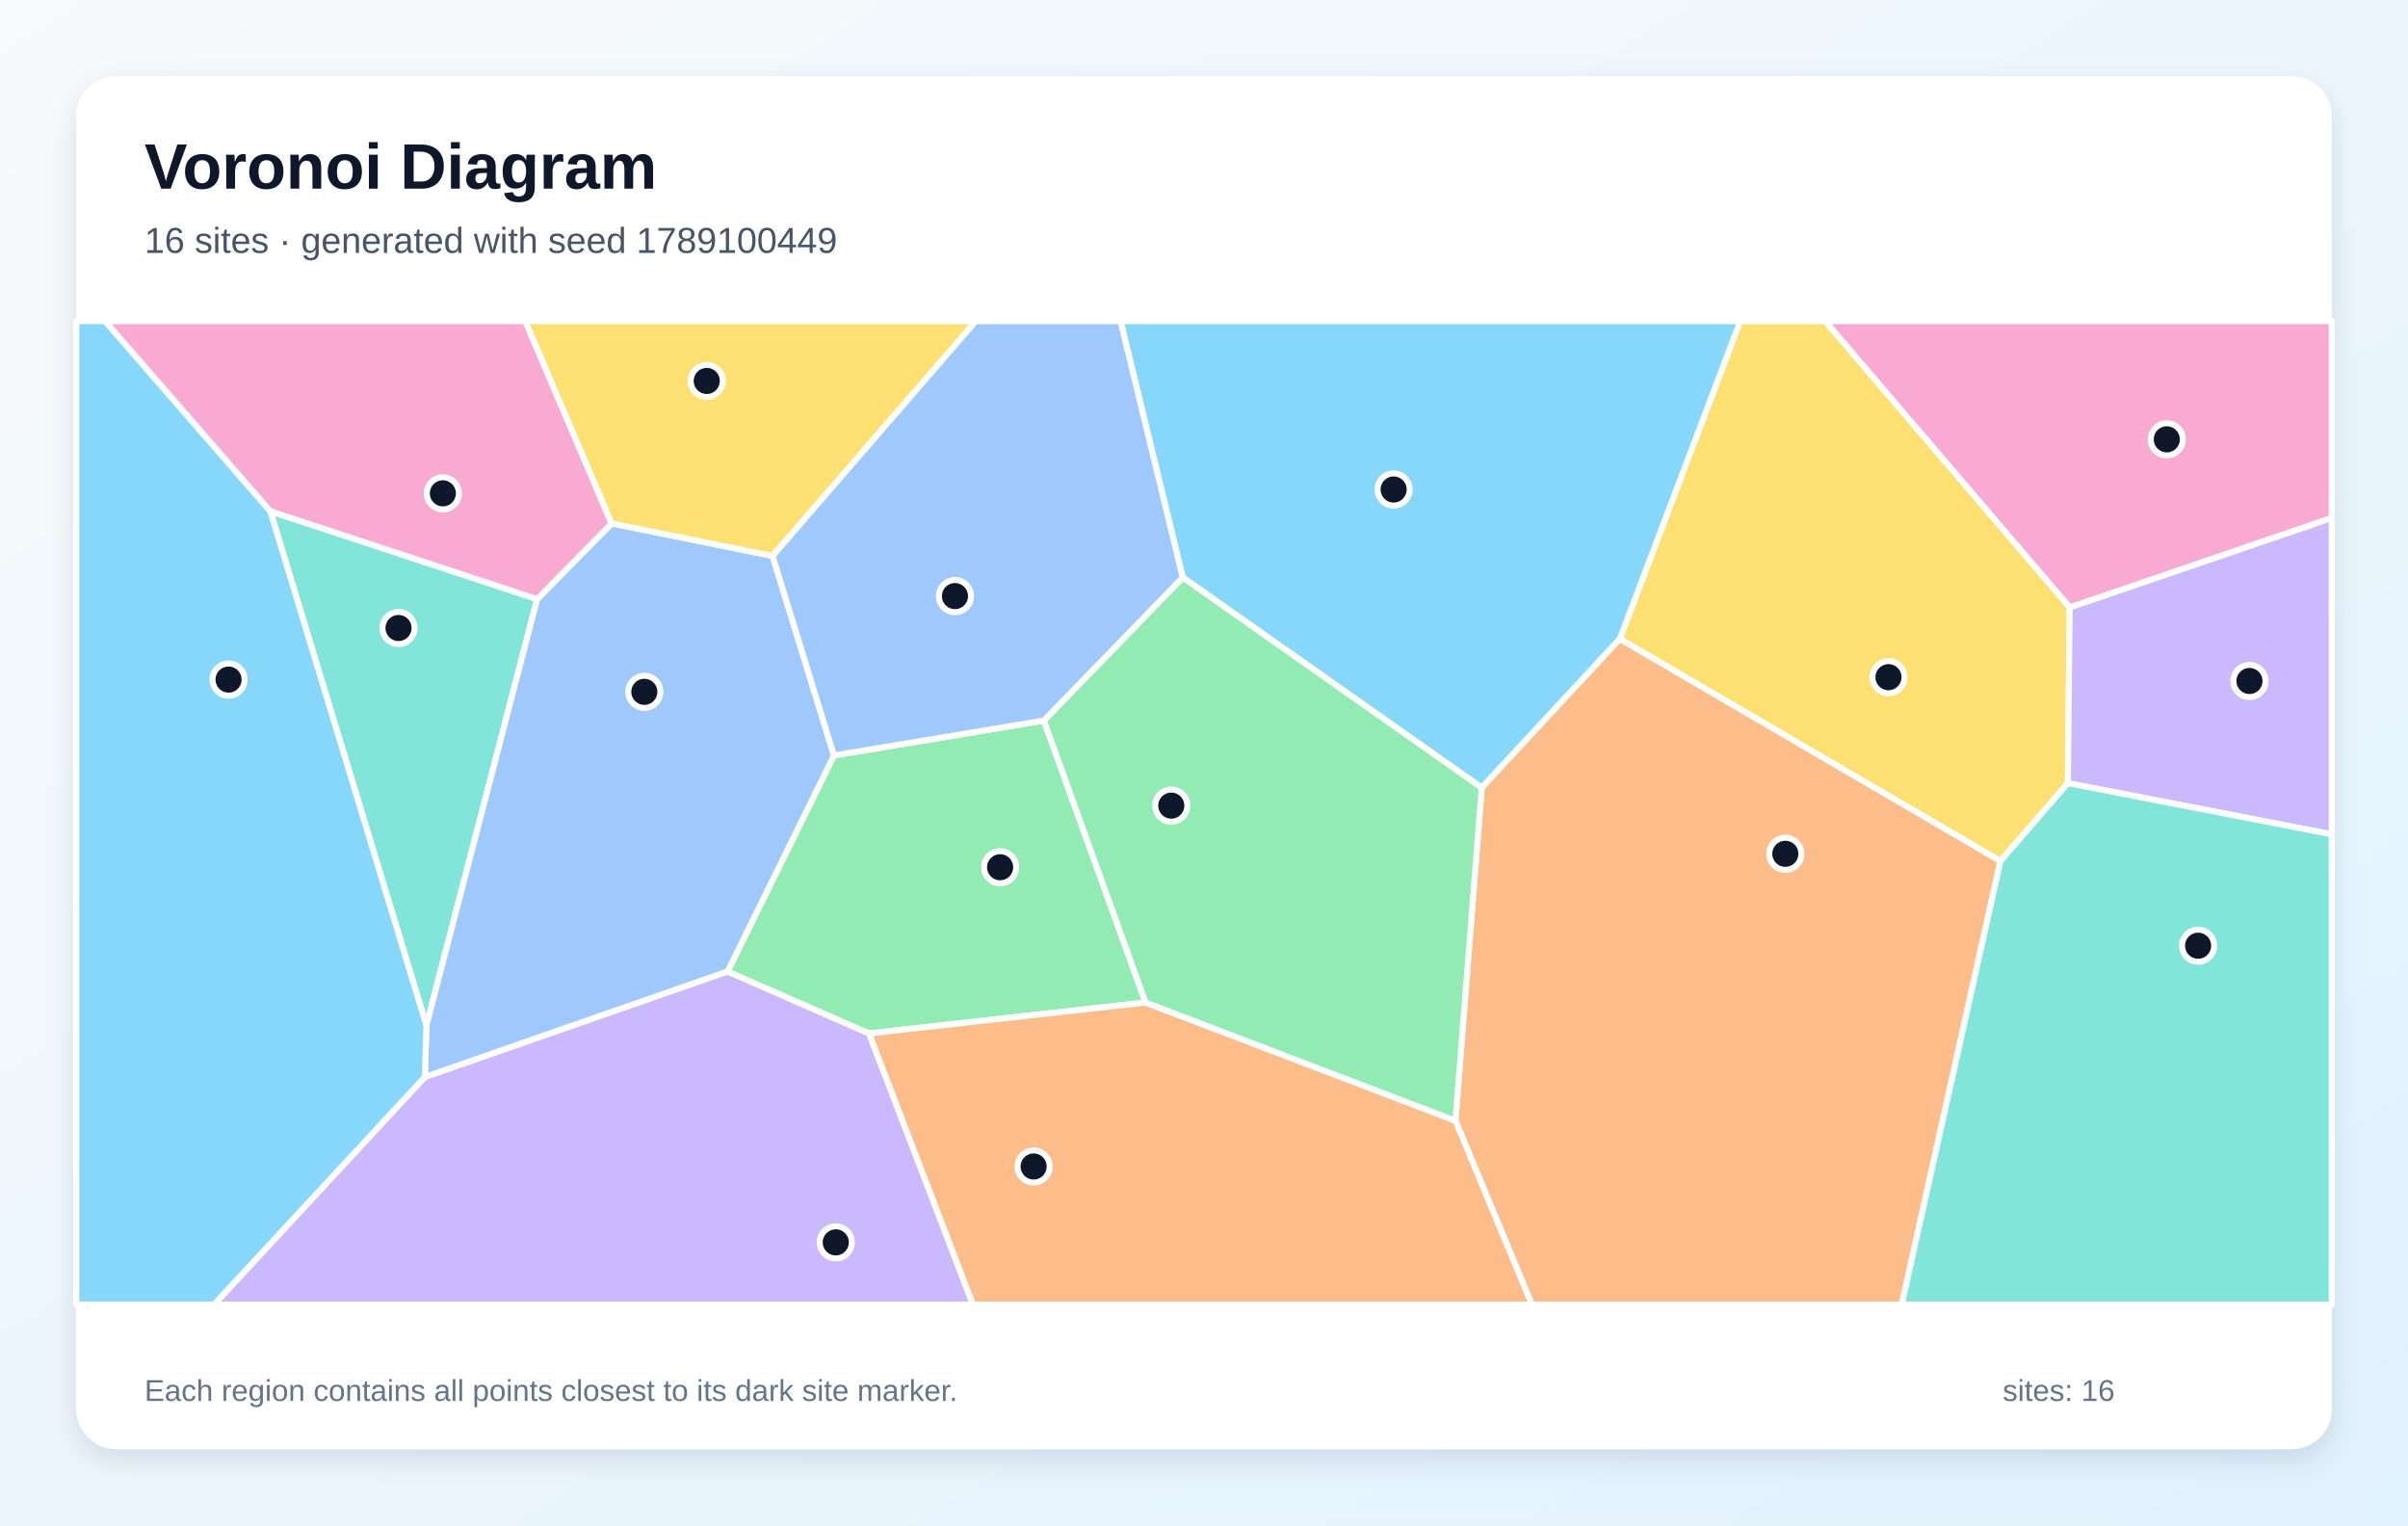
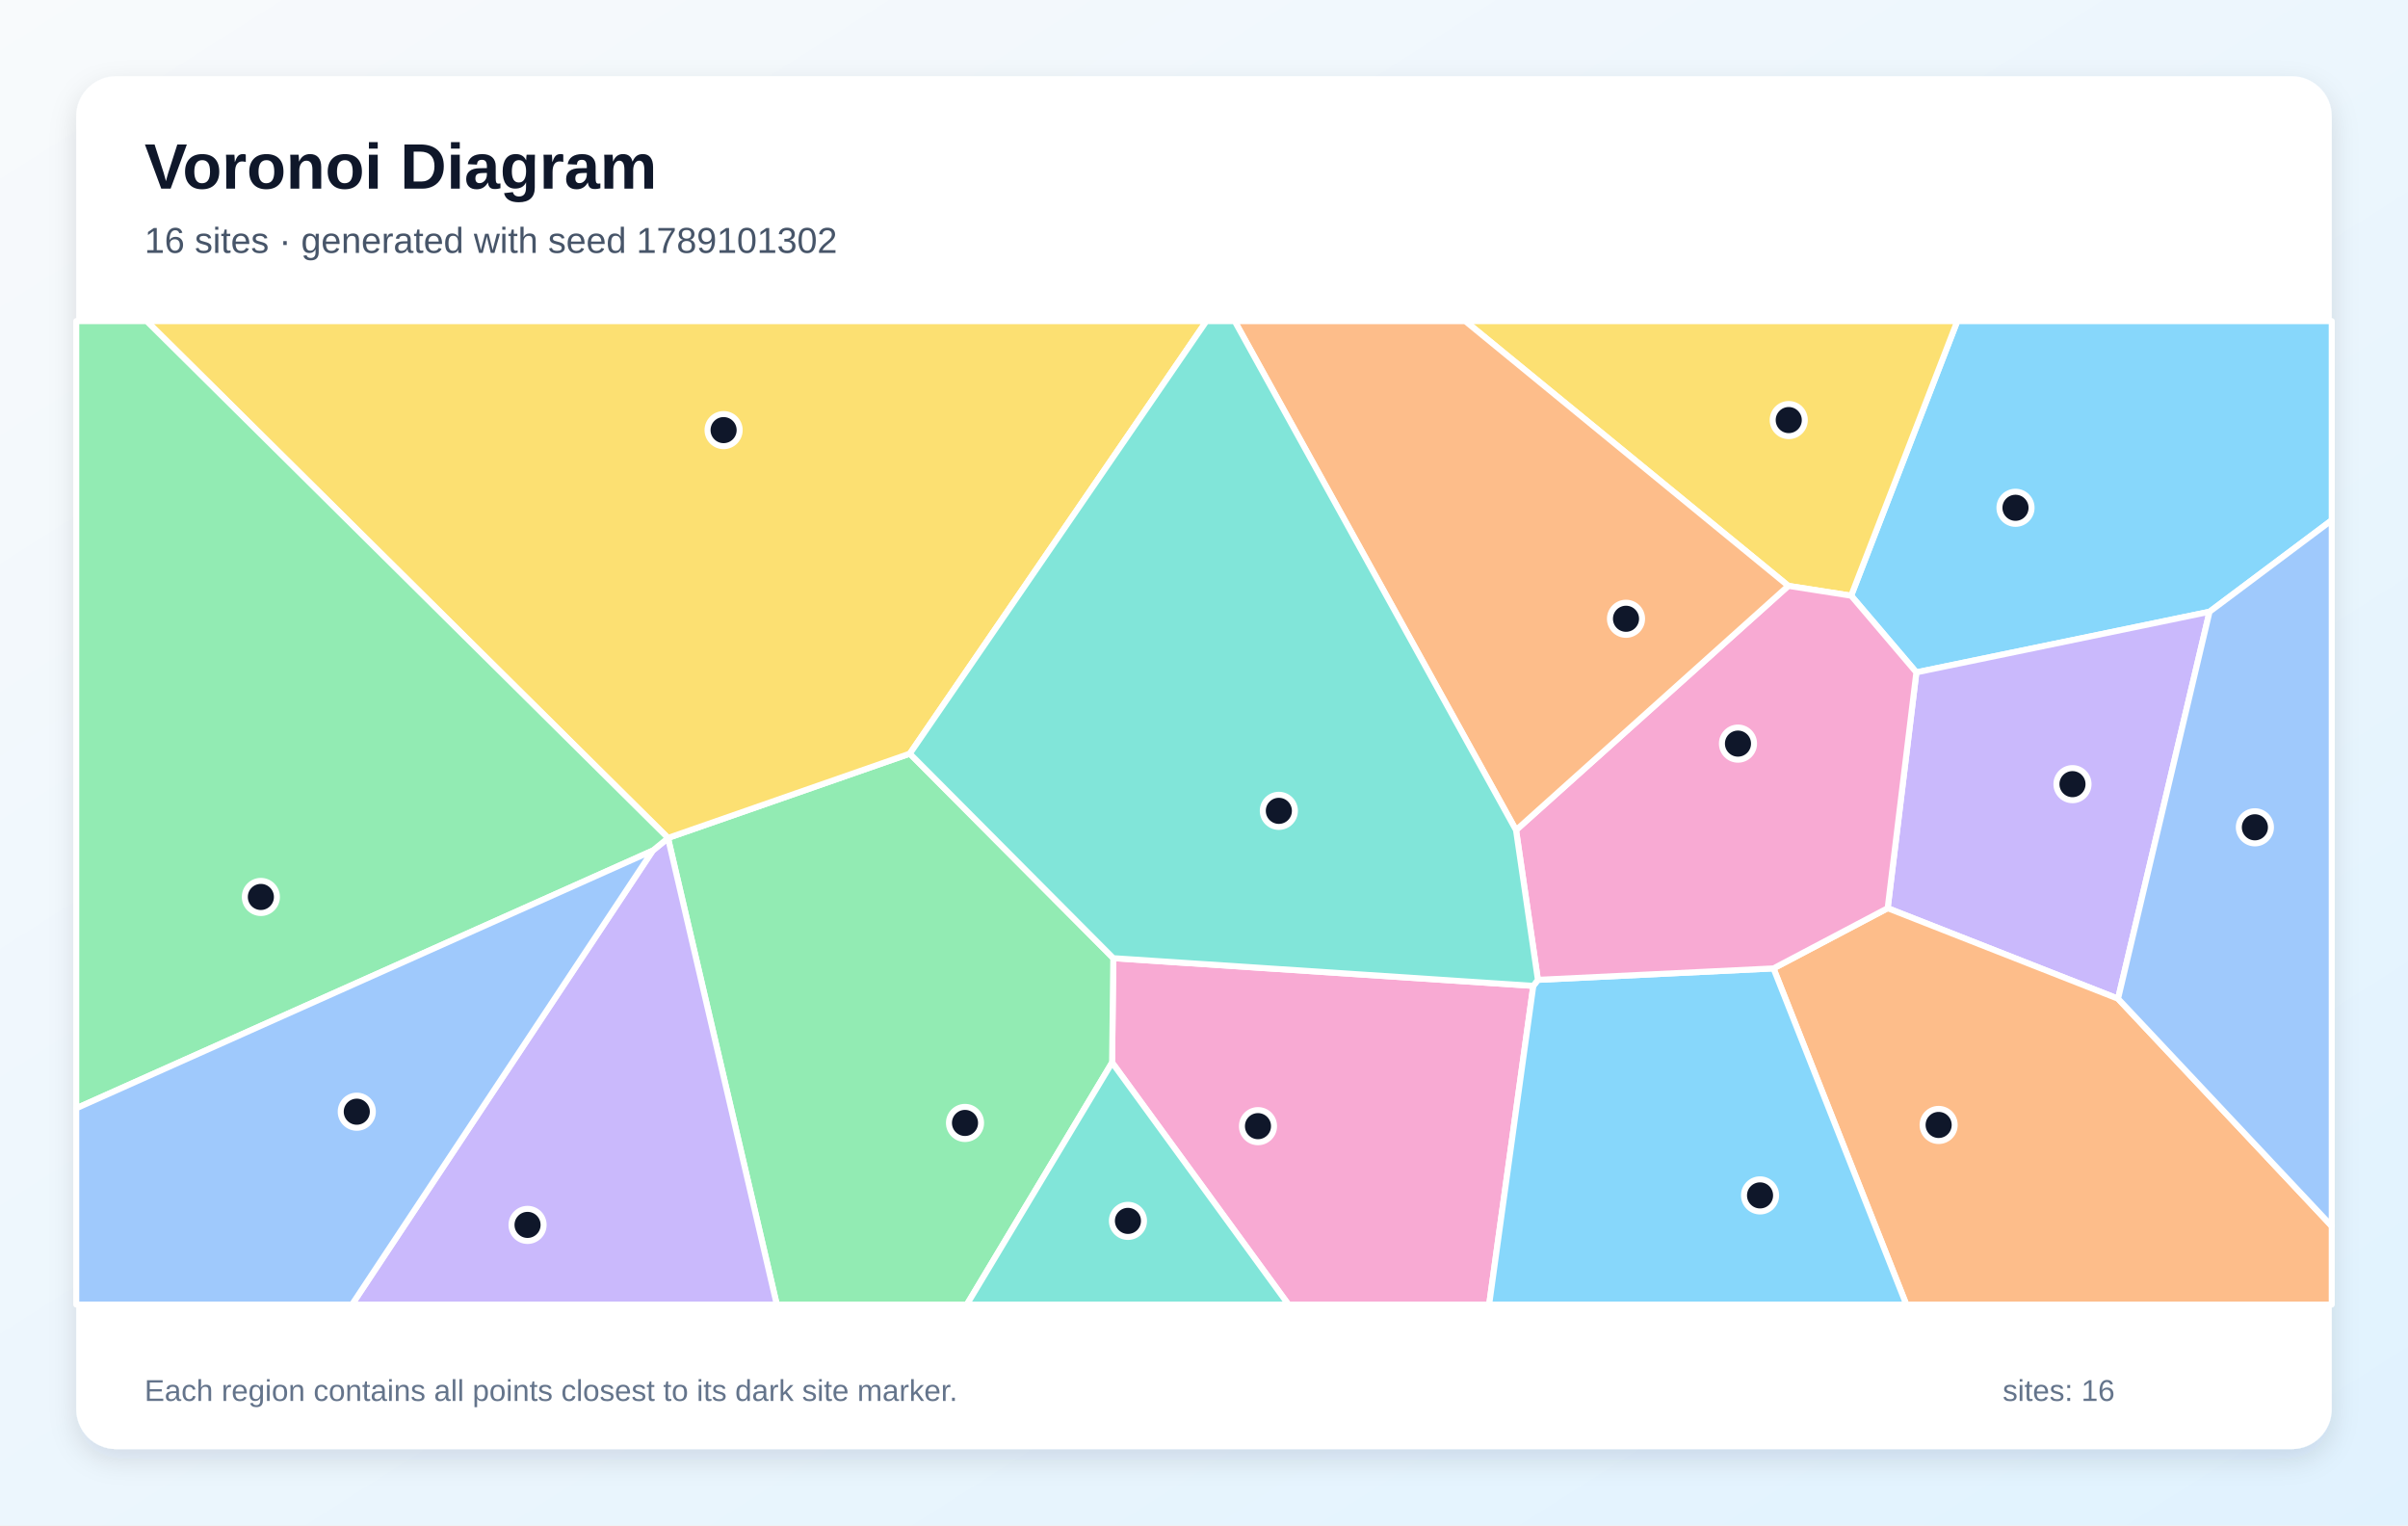
<svg xmlns="http://www.w3.org/2000/svg" width="1200" height="760" viewBox="0 0 1200 760" role="img" aria-labelledby="title description">
  <defs>
    <linearGradient id="background" x1="0" y1="0" x2="1" y2="1">
      <stop stop-color="#F8FAFC" />
      <stop offset="1" stop-color="#E0F2FE" />
    </linearGradient>
    <filter id="shadow" x="-10%" y="-10%" width="120%" height="120%">
      <feDropShadow dx="0" dy="5" stdDeviation="7" flood-color="#0F172A" flood-opacity=".12" />
    </filter>
  </defs>
  <rect width="1200" height="760" fill="url(#background)" />
  <rect x="38" y="38" width="1124" height="684" rx="20" fill="#FFFFFF" filter="url(#shadow)" />
  <g font-family="Arial, sans-serif">
    <text x="72" y="94" font-size="32" font-weight="700" fill="#0F172A">Voronoi Diagram</text>
-     <text x="72" y="126" font-size="18" fill="#475569">16 sites · generated with seed 1789100449</text>
+     <text x="72" y="126" font-size="18" fill="#475569">16 sites · generated with seed 1789101302</text>
  </g>
  <g stroke="#FFFFFF" stroke-width="3" stroke-linejoin="round">
-     <polygon points="807.3,318.3 738.4,392.5 589.4,287.7 558.4,160.0 867.3,160.0" fill="#38BDF8" fill-opacity="0.60" />
-     <polygon points="211.7,536.6 362.6,484.0 433.1,514.9 484.9,650.0 106.6,650.0" fill="#A78BFA" fill-opacity="0.60" />
-     <polygon points="1031.4,302.7 909.5,160.0 1162.0,160.0 1162.0,258.1" fill="#F472B6" fill-opacity="0.60" />
-     <polygon points="725.3,558.4 738.4,392.5 807.3,318.3 996.9,429.0 947.7,650.0 763.4,650.0" fill="#FB923C" fill-opacity="0.60" />
-     <polygon points="1030.5,390.2 996.9,429.0 807.3,318.3 867.3,160.0 909.5,160.0 1031.4,302.7" fill="#FACC15" fill-opacity="0.60" />
-     <polygon points="520.2,359.0 570.9,499.5 433.1,514.9 362.6,484.0 415.6,376.4" fill="#4ADE80" fill-opacity="0.60" />
-     <polygon points="134.7,254.7 267.7,298.5 212.5,511.0" fill="#2DD4BF" fill-opacity="0.60" />
-     <polygon points="385.0,277.0 415.6,376.4 362.6,484.0 211.7,536.6 212.5,511.0 267.7,298.5 304.8,260.8" fill="#60A5FA" fill-opacity="0.60" />
-     <polygon points="38.0,160.0 52.4,160.0 134.7,254.7 212.5,511.0 211.7,536.6 106.6,650.0 38.0,650.0" fill="#38BDF8" fill-opacity="0.60" />
-     <polygon points="1030.5,390.2 1031.4,302.7 1162.0,258.1 1162.0,415.7" fill="#A78BFA" fill-opacity="0.60" />
-     <polygon points="304.8,260.8 267.7,298.5 134.7,254.7 52.4,160.0 261.8,160.0" fill="#F472B6" fill-opacity="0.60" />
-     <polygon points="433.1,514.9 570.9,499.5 725.3,558.4 763.4,650.0 484.9,650.0" fill="#FB923C" fill-opacity="0.60" />
-     <polygon points="385.0,277.0 304.8,260.8 261.8,160.0 486.3,160.0" fill="#FACC15" fill-opacity="0.60" />
-     <polygon points="570.9,499.5 520.2,359.0 589.4,287.7 738.4,392.5 725.3,558.4" fill="#4ADE80" fill-opacity="0.60" />
-     <polygon points="996.9,429.0 1030.5,390.2 1162.0,415.7 1162.0,650.0 947.7,650.0" fill="#2DD4BF" fill-opacity="0.60" />
-     <polygon points="520.2,359.0 415.6,376.4 385.0,277.0 486.3,160.0 558.4,160.0 589.4,287.7" fill="#60A5FA" fill-opacity="0.60" />
+     <polygon points="1101.1,304.8 955.0,335.0 922.5,296.8 975.4,160.0 1162.0,160.0 1162.0,259.2" fill="#38BDF8" fill-opacity="0.60" />
+     <polygon points="1055.5,497.6 940.7,452.5 955.0,335.0 1101.1,304.8" fill="#A78BFA" fill-opacity="0.60" />
+     <polygon points="554.2,529.4 554.8,477.4 764.1,491.2 742.1,650.0 642.1,650.0" fill="#F472B6" fill-opacity="0.60" />
+     <polygon points="883.8,482.5 940.7,452.5 1055.5,497.6 1162.0,610.9 1162.0,650.0 950.0,650.0" fill="#FB923C" fill-opacity="0.60" />
+     <polygon points="891.2,291.9 730.2,160.0 975.4,160.0 922.5,296.8" fill="#FACC15" fill-opacity="0.60" />
+     <polygon points="332.9,417.6 332.9,417.5 453.4,375.5 554.8,477.4 554.2,529.4 481.8,650.0 387.1,650.0" fill="#4ADE80" fill-opacity="0.60" />
+     <polygon points="554.2,529.4 642.1,650.0 481.8,650.0" fill="#2DD4BF" fill-opacity="0.60" />
+     <polygon points="1055.5,497.6 1101.1,304.8 1162.0,259.2 1162.0,610.9" fill="#60A5FA" fill-opacity="0.60" />
+     <polygon points="764.1,491.2 766.4,488.2 883.8,482.5 950.0,650.0 742.1,650.0" fill="#38BDF8" fill-opacity="0.60" />
+     <polygon points="325.3,423.8 332.9,417.6 387.1,650.0 175.4,650.0" fill="#A78BFA" fill-opacity="0.60" />
+     <polygon points="883.8,482.5 766.4,488.2 755.5,413.6 891.2,291.9 922.5,296.8 955.0,335.0 940.7,452.5" fill="#F472B6" fill-opacity="0.60" />
+     <polygon points="755.5,413.6 615.3,160.0 730.2,160.0 891.2,291.9" fill="#FB923C" fill-opacity="0.60" />
+     <polygon points="453.4,375.5 332.9,417.5 73.1,160.0 601.2,160.0" fill="#FACC15" fill-opacity="0.60" />
+     <polygon points="38.0,552.2 38.0,160.0 73.1,160.0 332.9,417.5 332.9,417.6 325.3,423.8" fill="#4ADE80" fill-opacity="0.60" />
+     <polygon points="755.5,413.6 766.4,488.2 764.1,491.2 554.8,477.4 453.4,375.5 601.2,160.0 615.3,160.0" fill="#2DD4BF" fill-opacity="0.60" />
+     <polygon points="38.0,552.2 325.3,423.8 175.4,650.0 38.0,650.0" fill="#60A5FA" fill-opacity="0.60" />
  </g>
  <g>
-     <circle cx="694.5" cy="243.9" r="8" fill="#0F172A" stroke="#FFFFFF" stroke-width="3" />
-     <circle cx="416.5" cy="619.0" r="8" fill="#0F172A" stroke="#FFFFFF" stroke-width="3" />
-     <circle cx="1079.8" cy="218.9" r="8" fill="#0F172A" stroke="#FFFFFF" stroke-width="3" />
-     <circle cx="889.7" cy="425.4" r="8" fill="#0F172A" stroke="#FFFFFF" stroke-width="3" />
-     <circle cx="941.1" cy="337.4" r="8" fill="#0F172A" stroke="#FFFFFF" stroke-width="3" />
-     <circle cx="498.4" cy="432.1" r="8" fill="#0F172A" stroke="#FFFFFF" stroke-width="3" />
-     <circle cx="198.6" cy="312.9" r="8" fill="#0F172A" stroke="#FFFFFF" stroke-width="3" />
-     <circle cx="321.1" cy="344.7" r="8" fill="#0F172A" stroke="#FFFFFF" stroke-width="3" />
-     <circle cx="113.9" cy="338.6" r="8" fill="#0F172A" stroke="#FFFFFF" stroke-width="3" />
-     <circle cx="1121.0" cy="339.3" r="8" fill="#0F172A" stroke="#FFFFFF" stroke-width="3" />
-     <circle cx="220.7" cy="245.8" r="8" fill="#0F172A" stroke="#FFFFFF" stroke-width="3" />
-     <circle cx="515.1" cy="581.2" r="8" fill="#0F172A" stroke="#FFFFFF" stroke-width="3" />
-     <circle cx="352.2" cy="189.8" r="8" fill="#0F172A" stroke="#FFFFFF" stroke-width="3" />
-     <circle cx="583.7" cy="401.4" r="8" fill="#0F172A" stroke="#FFFFFF" stroke-width="3" />
-     <circle cx="1095.4" cy="471.2" r="8" fill="#0F172A" stroke="#FFFFFF" stroke-width="3" />
-     <circle cx="475.9" cy="297.0" r="8" fill="#0F172A" stroke="#FFFFFF" stroke-width="3" />
+     <circle cx="1004.4" cy="253.0" r="8" fill="#0F172A" stroke="#FFFFFF" stroke-width="3" />
+     <circle cx="1032.8" cy="390.7" r="8" fill="#0F172A" stroke="#FFFFFF" stroke-width="3" />
+     <circle cx="626.9" cy="561.1" r="8" fill="#0F172A" stroke="#FFFFFF" stroke-width="3" />
+     <circle cx="966.1" cy="560.5" r="8" fill="#0F172A" stroke="#FFFFFF" stroke-width="3" />
+     <circle cx="891.4" cy="209.3" r="8" fill="#0F172A" stroke="#FFFFFF" stroke-width="3" />
+     <circle cx="480.9" cy="559.5" r="8" fill="#0F172A" stroke="#FFFFFF" stroke-width="3" />
+     <circle cx="562.1" cy="608.3" r="8" fill="#0F172A" stroke="#FFFFFF" stroke-width="3" />
+     <circle cx="1123.7" cy="412.2" r="8" fill="#0F172A" stroke="#FFFFFF" stroke-width="3" />
+     <circle cx="877.1" cy="595.6" r="8" fill="#0F172A" stroke="#FFFFFF" stroke-width="3" />
+     <circle cx="262.9" cy="610.3" r="8" fill="#0F172A" stroke="#FFFFFF" stroke-width="3" />
+     <circle cx="866.1" cy="370.5" r="8" fill="#0F172A" stroke="#FFFFFF" stroke-width="3" />
+     <circle cx="810.3" cy="308.3" r="8" fill="#0F172A" stroke="#FFFFFF" stroke-width="3" />
+     <circle cx="360.6" cy="214.3" r="8" fill="#0F172A" stroke="#FFFFFF" stroke-width="3" />
+     <circle cx="130.0" cy="446.9" r="8" fill="#0F172A" stroke="#FFFFFF" stroke-width="3" />
+     <circle cx="637.3" cy="404.0" r="8" fill="#0F172A" stroke="#FFFFFF" stroke-width="3" />
+     <circle cx="177.8" cy="553.9" r="8" fill="#0F172A" stroke="#FFFFFF" stroke-width="3" />
  </g>
  <g font-family="Arial, sans-serif" font-size="15" fill="#64748B">
    <text x="72" y="698">Each region contains all points closest to its dark site marker.</text>
    <text x="998" y="698">sites: 16</text>
  </g>
</svg>
